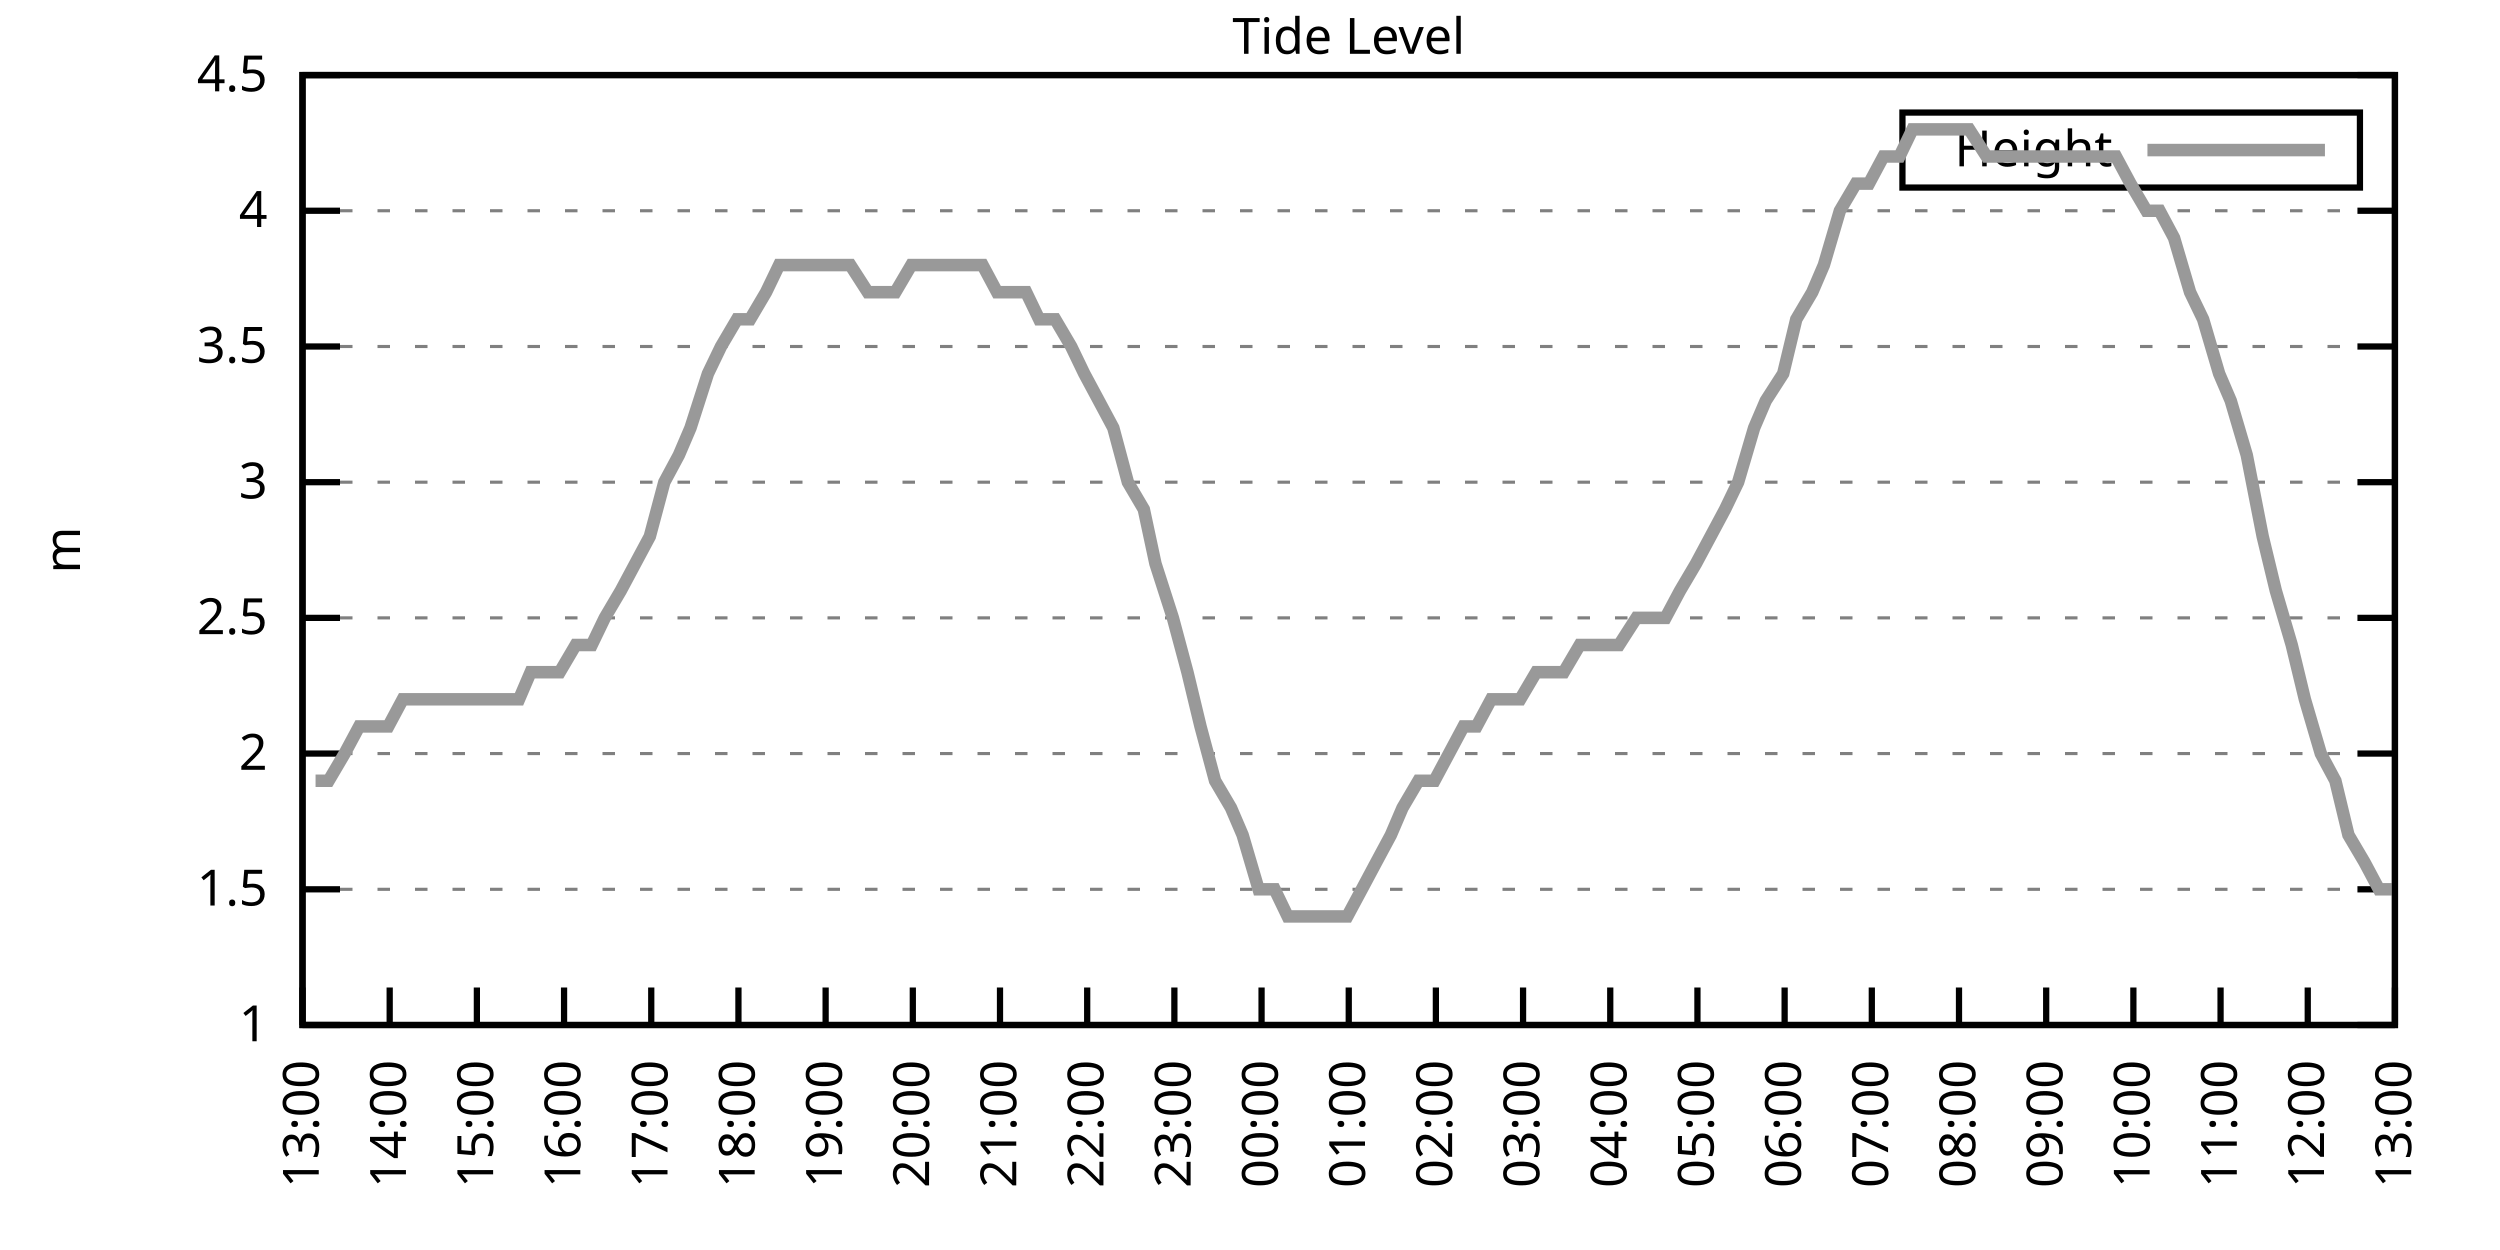
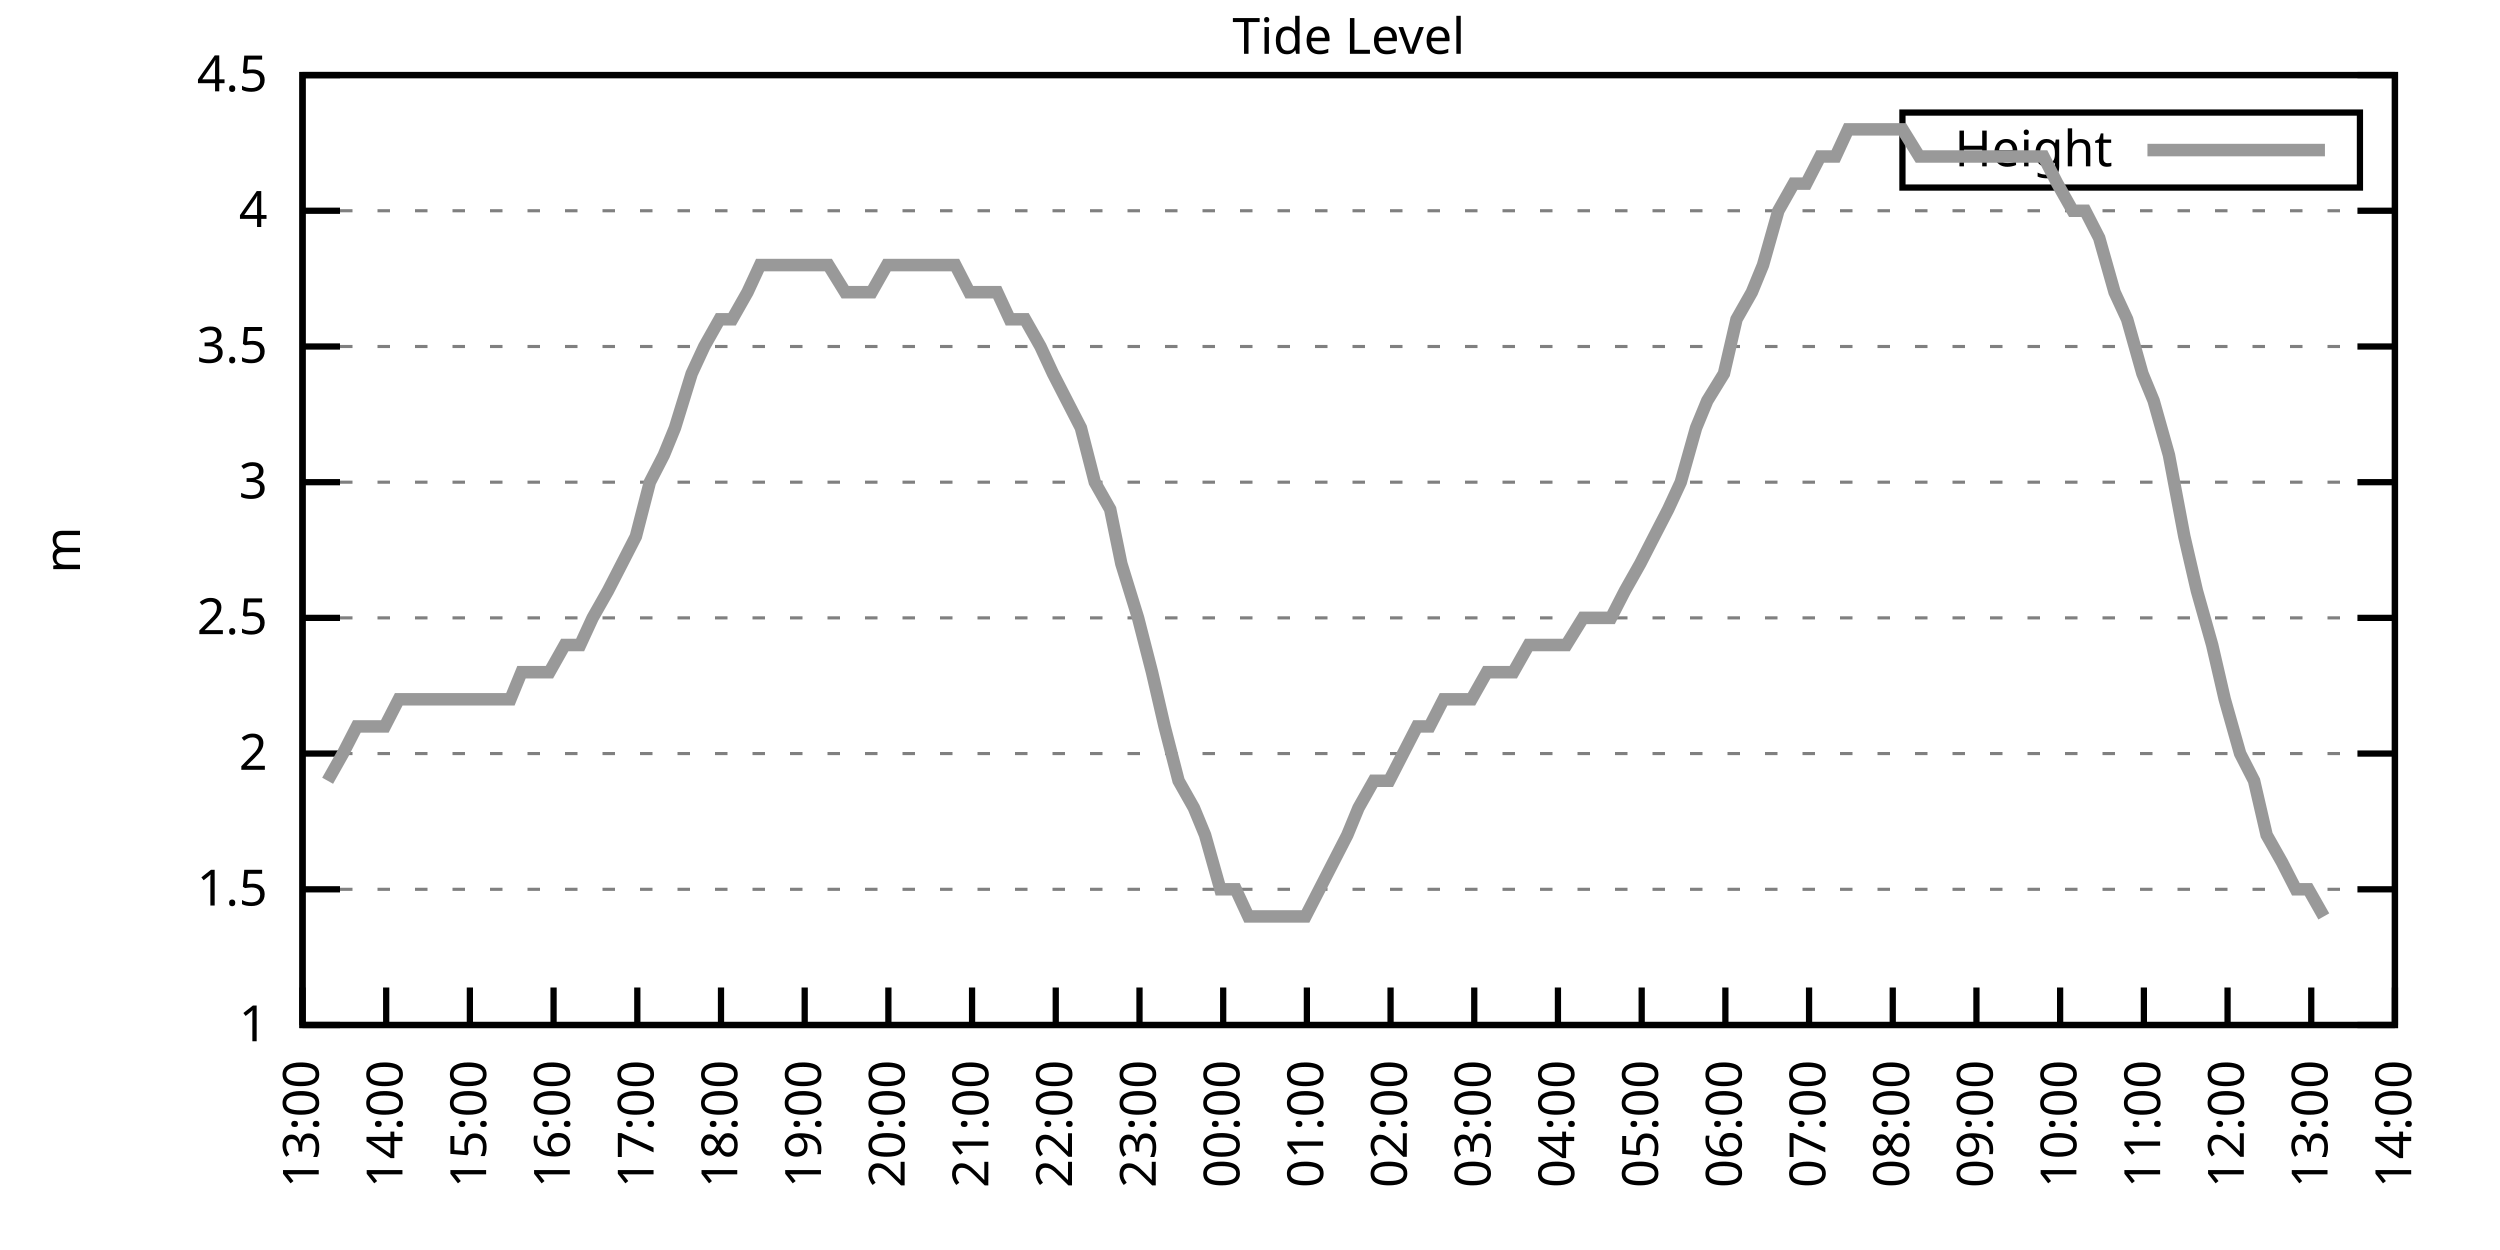
<svg xmlns="http://www.w3.org/2000/svg" xmlns:xlink="http://www.w3.org/1999/xlink" width="400" height="200" viewBox="0 0 400 200">
  <g id="gnuplot_canvas">
    <rect x="0" y="0" width="400" height="200" fill="none" />
    <defs>
      <circle id="gpDot" r="0.5" stroke-width="0.5" stroke="currentColor" />
      <path id="gpPt0" stroke-width="0.333" stroke="currentColor" d="M-1,0 h2 M0,-1 v2" />
      <path id="gpPt1" stroke-width="0.333" stroke="currentColor" d="M-1,-1 L1,1 M1,-1 L-1,1" />
      <path id="gpPt2" stroke-width="0.333" stroke="currentColor" d="M-1,0 L1,0 M0,-1 L0,1 M-1,-1 L1,1 M-1,1 L1,-1" />
      <rect id="gpPt3" stroke-width="0.333" stroke="currentColor" x="-1" y="-1" width="2" height="2" />
      <rect id="gpPt4" stroke-width="0.333" stroke="currentColor" fill="currentColor" x="-1" y="-1" width="2" height="2" />
      <circle id="gpPt5" stroke-width="0.333" stroke="currentColor" cx="0" cy="0" r="1" />
      <use xlink:href="#gpPt5" id="gpPt6" fill="currentColor" stroke="none" />
      <path id="gpPt7" stroke-width="0.333" stroke="currentColor" d="M0,-1.33 L-1.33,0.67 L1.33,0.67 z" />
      <use xlink:href="#gpPt7" id="gpPt8" fill="currentColor" stroke="none" />
      <use xlink:href="#gpPt7" id="gpPt9" stroke="currentColor" transform="rotate(180)" />
      <use xlink:href="#gpPt9" id="gpPt10" fill="currentColor" stroke="none" />
      <use xlink:href="#gpPt3" id="gpPt11" stroke="currentColor" transform="rotate(45)" />
      <use xlink:href="#gpPt11" id="gpPt12" fill="currentColor" stroke="none" />
      <path id="gpPt13" stroke-width="0.333" stroke="currentColor" d="M0,1.330 L1.265,0.411 L0.782,-1.067 L-0.782,-1.076 L-1.265,0.411 z" />
      <use xlink:href="#gpPt13" id="gpPt14" fill="currentColor" stroke="none" />
      <filter id="textbox" filterUnits="objectBoundingBox" x="0" y="0" height="1" width="1">
        <feFlood flood-color="white" flood-opacity="1" result="bgnd" />
        <feComposite in="SourceGraphic" in2="bgnd" operator="atop" />
      </filter>
      <filter id="greybox" filterUnits="objectBoundingBox" x="0" y="0" height="1" width="1">
        <feFlood flood-color="lightgrey" flood-opacity="1" result="grey" />
        <feComposite in="SourceGraphic" in2="grey" operator="atop" />
      </filter>
    </defs>
    <g fill="none" color="white" stroke="currentColor" stroke-width="1.00" stroke-linecap="butt" stroke-linejoin="miter">
</g>
    <g fill="none" color="black" stroke="currentColor" stroke-width="1.00" stroke-linecap="butt" stroke-linejoin="miter">
      <g stroke="none" shape-rendering="crispEdges">
        <polygon fill="rgb(255, 255, 255)" points="48.40,164.00 383.18,164.00 383.18,12.02 48.40,12.02 " />
      </g>
    </g>
    <g fill="none" color="black" stroke="currentColor" stroke-width="1.00" stroke-linecap="butt" stroke-linejoin="miter">
</g>
    <g fill="none" color="black" stroke="black" stroke-width="0.50" stroke-linecap="butt" stroke-linejoin="miter">
</g>
    <g fill="none" color="gray" stroke="currentColor" stroke-width="0.50" stroke-linecap="butt" stroke-linejoin="miter">
      <path stroke="gray" stroke-dasharray="2,4" class="gridline" d="M48.40,164.00 L383.19,164.00  " />
    </g>
    <g fill="none" color="gray" stroke="gray" stroke-width="1.00" stroke-linecap="butt" stroke-linejoin="miter">
</g>
    <g fill="none" color="black" stroke="currentColor" stroke-width="1.00" stroke-linecap="butt" stroke-linejoin="miter">
      <path stroke="black" d="M48.40,164.00 L54.40,164.00 M383.19,164.00 L377.19,164.00  " />
      <g transform="translate(42.80,166.60)" stroke="none" fill="black" font-family="Sans" font-size="8.00" text-anchor="end">
        <text>
          <tspan font-family="Sans"> 1</tspan>
        </text>
      </g>
    </g>
    <g fill="none" color="black" stroke="currentColor" stroke-width="1.00" stroke-linecap="butt" stroke-linejoin="miter">
</g>
    <g fill="none" color="black" stroke="black" stroke-width="0.50" stroke-linecap="butt" stroke-linejoin="miter">
</g>
    <g fill="none" color="gray" stroke="currentColor" stroke-width="0.50" stroke-linecap="butt" stroke-linejoin="miter">
      <path stroke="gray" stroke-dasharray="2,4" class="gridline" d="M48.40,142.29 L383.19,142.29  " />
    </g>
    <g fill="none" color="gray" stroke="gray" stroke-width="1.00" stroke-linecap="butt" stroke-linejoin="miter">
</g>
    <g fill="none" color="black" stroke="currentColor" stroke-width="1.00" stroke-linecap="butt" stroke-linejoin="miter">
      <path stroke="black" d="M48.40,142.29 L54.40,142.29 M383.19,142.29 L377.19,142.29  " />
      <g transform="translate(42.80,144.89)" stroke="none" fill="black" font-family="Sans" font-size="8.00" text-anchor="end">
        <text>
          <tspan font-family="Sans"> 1.5</tspan>
        </text>
      </g>
    </g>
    <g fill="none" color="black" stroke="currentColor" stroke-width="1.00" stroke-linecap="butt" stroke-linejoin="miter">
</g>
    <g fill="none" color="black" stroke="black" stroke-width="0.50" stroke-linecap="butt" stroke-linejoin="miter">
</g>
    <g fill="none" color="gray" stroke="currentColor" stroke-width="0.50" stroke-linecap="butt" stroke-linejoin="miter">
      <path stroke="gray" stroke-dasharray="2,4" class="gridline" d="M48.40,120.57 L383.19,120.57  " />
    </g>
    <g fill="none" color="gray" stroke="gray" stroke-width="1.00" stroke-linecap="butt" stroke-linejoin="miter">
</g>
    <g fill="none" color="black" stroke="currentColor" stroke-width="1.00" stroke-linecap="butt" stroke-linejoin="miter">
      <path stroke="black" d="M48.40,120.57 L54.40,120.57 M383.19,120.57 L377.19,120.57  " />
      <g transform="translate(42.80,123.17)" stroke="none" fill="black" font-family="Sans" font-size="8.00" text-anchor="end">
        <text>
          <tspan font-family="Sans"> 2</tspan>
        </text>
      </g>
    </g>
    <g fill="none" color="black" stroke="currentColor" stroke-width="1.00" stroke-linecap="butt" stroke-linejoin="miter">
</g>
    <g fill="none" color="black" stroke="black" stroke-width="0.50" stroke-linecap="butt" stroke-linejoin="miter">
</g>
    <g fill="none" color="gray" stroke="currentColor" stroke-width="0.50" stroke-linecap="butt" stroke-linejoin="miter">
      <path stroke="gray" stroke-dasharray="2,4" class="gridline" d="M48.40,98.86 L383.19,98.86  " />
    </g>
    <g fill="none" color="gray" stroke="gray" stroke-width="1.00" stroke-linecap="butt" stroke-linejoin="miter">
</g>
    <g fill="none" color="black" stroke="currentColor" stroke-width="1.00" stroke-linecap="butt" stroke-linejoin="miter">
      <path stroke="black" d="M48.40,98.86 L54.40,98.86 M383.19,98.86 L377.19,98.86  " />
      <g transform="translate(42.80,101.46)" stroke="none" fill="black" font-family="Sans" font-size="8.00" text-anchor="end">
        <text>
          <tspan font-family="Sans"> 2.5</tspan>
        </text>
      </g>
    </g>
    <g fill="none" color="black" stroke="currentColor" stroke-width="1.00" stroke-linecap="butt" stroke-linejoin="miter">
</g>
    <g fill="none" color="black" stroke="black" stroke-width="0.50" stroke-linecap="butt" stroke-linejoin="miter">
</g>
    <g fill="none" color="gray" stroke="currentColor" stroke-width="0.50" stroke-linecap="butt" stroke-linejoin="miter">
      <path stroke="gray" stroke-dasharray="2,4" class="gridline" d="M48.40,77.15 L383.19,77.15  " />
    </g>
    <g fill="none" color="gray" stroke="gray" stroke-width="1.00" stroke-linecap="butt" stroke-linejoin="miter">
</g>
    <g fill="none" color="black" stroke="currentColor" stroke-width="1.00" stroke-linecap="butt" stroke-linejoin="miter">
      <path stroke="black" d="M48.40,77.15 L54.40,77.15 M383.19,77.15 L377.19,77.15  " />
      <g transform="translate(42.80,79.75)" stroke="none" fill="black" font-family="Sans" font-size="8.00" text-anchor="end">
        <text>
          <tspan font-family="Sans"> 3</tspan>
        </text>
      </g>
    </g>
    <g fill="none" color="black" stroke="currentColor" stroke-width="1.00" stroke-linecap="butt" stroke-linejoin="miter">
</g>
    <g fill="none" color="black" stroke="black" stroke-width="0.50" stroke-linecap="butt" stroke-linejoin="miter">
</g>
    <g fill="none" color="gray" stroke="currentColor" stroke-width="0.50" stroke-linecap="butt" stroke-linejoin="miter">
      <path stroke="gray" stroke-dasharray="2,4" class="gridline" d="M48.40,55.44 L383.19,55.44  " />
    </g>
    <g fill="none" color="gray" stroke="gray" stroke-width="1.00" stroke-linecap="butt" stroke-linejoin="miter">
</g>
    <g fill="none" color="black" stroke="currentColor" stroke-width="1.00" stroke-linecap="butt" stroke-linejoin="miter">
      <path stroke="black" d="M48.40,55.44 L54.40,55.44 M383.19,55.44 L377.19,55.44  " />
      <g transform="translate(42.80,58.04)" stroke="none" fill="black" font-family="Sans" font-size="8.00" text-anchor="end">
        <text>
          <tspan font-family="Sans"> 3.5</tspan>
        </text>
      </g>
    </g>
    <g fill="none" color="black" stroke="currentColor" stroke-width="1.00" stroke-linecap="butt" stroke-linejoin="miter">
</g>
    <g fill="none" color="black" stroke="black" stroke-width="0.50" stroke-linecap="butt" stroke-linejoin="miter">
</g>
    <g fill="none" color="gray" stroke="currentColor" stroke-width="0.50" stroke-linecap="butt" stroke-linejoin="miter">
      <path stroke="gray" stroke-dasharray="2,4" class="gridline" d="M48.40,33.72 L383.19,33.72  " />
    </g>
    <g fill="none" color="gray" stroke="gray" stroke-width="1.00" stroke-linecap="butt" stroke-linejoin="miter">
</g>
    <g fill="none" color="black" stroke="currentColor" stroke-width="1.00" stroke-linecap="butt" stroke-linejoin="miter">
      <path stroke="black" d="M48.40,33.72 L54.40,33.72 M383.19,33.72 L377.19,33.72  " />
      <g transform="translate(42.80,36.32)" stroke="none" fill="black" font-family="Sans" font-size="8.00" text-anchor="end">
        <text>
          <tspan font-family="Sans"> 4</tspan>
        </text>
      </g>
    </g>
    <g fill="none" color="black" stroke="currentColor" stroke-width="1.00" stroke-linecap="butt" stroke-linejoin="miter">
</g>
    <g fill="none" color="black" stroke="black" stroke-width="0.50" stroke-linecap="butt" stroke-linejoin="miter">
</g>
    <g fill="none" color="gray" stroke="currentColor" stroke-width="0.50" stroke-linecap="butt" stroke-linejoin="miter">
      <path stroke="gray" stroke-dasharray="2,4" class="gridline" d="M48.40,12.01 L383.19,12.01  " />
    </g>
    <g fill="none" color="gray" stroke="gray" stroke-width="1.00" stroke-linecap="butt" stroke-linejoin="miter">
</g>
    <g fill="none" color="black" stroke="currentColor" stroke-width="1.00" stroke-linecap="butt" stroke-linejoin="miter">
      <path stroke="black" d="M48.40,12.01 L54.40,12.01 M383.19,12.01 L377.19,12.01  " />
      <g transform="translate(42.80,14.61)" stroke="none" fill="black" font-family="Sans" font-size="8.00" text-anchor="end">
        <text>
          <tspan font-family="Sans"> 4.5</tspan>
        </text>
      </g>
    </g>
    <g fill="none" color="black" stroke="currentColor" stroke-width="1.00" stroke-linecap="butt" stroke-linejoin="miter">
      <path stroke="black" d="M48.40,164.00 L48.40,158.00  " />
      <g transform="translate(51.00,169.60) rotate(270.00)" stroke="none" fill="black" font-family="Sans" font-size="8.00" text-anchor="end">
        <text>
          <tspan font-family="Sans">13:00</tspan>
        </text>
      </g>
    </g>
    <g fill="none" color="black" stroke="currentColor" stroke-width="1.00" stroke-linecap="butt" stroke-linejoin="miter">
-       <path stroke="black" d="M62.35,164.00 L62.35,158.00  " />
-       <g transform="translate(64.95,169.60) rotate(270.00)" stroke="none" fill="black" font-family="Sans" font-size="8.00" text-anchor="end">
+       <path stroke="black" d="M61.79,164.00 L61.79,158.00  " />
+       <g transform="translate(64.39,169.60) rotate(270.00)" stroke="none" fill="black" font-family="Sans" font-size="8.00" text-anchor="end">
        <text>
          <tspan font-family="Sans">14:00</tspan>
        </text>
      </g>
    </g>
    <g fill="none" color="black" stroke="currentColor" stroke-width="1.00" stroke-linecap="butt" stroke-linejoin="miter">
-       <path stroke="black" d="M76.30,164.00 L76.30,158.00  " />
-       <g transform="translate(78.90,169.60) rotate(270.00)" stroke="none" fill="black" font-family="Sans" font-size="8.00" text-anchor="end">
+       <path stroke="black" d="M75.18,164.00 L75.18,158.00  " />
+       <g transform="translate(77.78,169.60) rotate(270.00)" stroke="none" fill="black" font-family="Sans" font-size="8.00" text-anchor="end">
        <text>
          <tspan font-family="Sans">15:00</tspan>
        </text>
      </g>
    </g>
    <g fill="none" color="black" stroke="currentColor" stroke-width="1.00" stroke-linecap="butt" stroke-linejoin="miter">
-       <path stroke="black" d="M90.25,164.00 L90.25,158.00  " />
-       <g transform="translate(92.85,169.60) rotate(270.00)" stroke="none" fill="black" font-family="Sans" font-size="8.00" text-anchor="end">
+       <path stroke="black" d="M88.57,164.00 L88.57,158.00  " />
+       <g transform="translate(91.17,169.60) rotate(270.00)" stroke="none" fill="black" font-family="Sans" font-size="8.00" text-anchor="end">
        <text>
          <tspan font-family="Sans">16:00</tspan>
        </text>
      </g>
    </g>
    <g fill="none" color="black" stroke="currentColor" stroke-width="1.00" stroke-linecap="butt" stroke-linejoin="miter">
-       <path stroke="black" d="M104.20,164.00 L104.20,158.00  " />
-       <g transform="translate(106.80,169.60) rotate(270.00)" stroke="none" fill="black" font-family="Sans" font-size="8.00" text-anchor="end">
+       <path stroke="black" d="M101.97,164.00 L101.97,158.00  " />
+       <g transform="translate(104.57,169.60) rotate(270.00)" stroke="none" fill="black" font-family="Sans" font-size="8.00" text-anchor="end">
        <text>
          <tspan font-family="Sans">17:00</tspan>
        </text>
      </g>
    </g>
    <g fill="none" color="black" stroke="currentColor" stroke-width="1.00" stroke-linecap="butt" stroke-linejoin="miter">
-       <path stroke="black" d="M118.15,164.00 L118.15,158.00  " />
-       <g transform="translate(120.75,169.60) rotate(270.00)" stroke="none" fill="black" font-family="Sans" font-size="8.00" text-anchor="end">
+       <path stroke="black" d="M115.36,164.00 L115.36,158.00  " />
+       <g transform="translate(117.96,169.60) rotate(270.00)" stroke="none" fill="black" font-family="Sans" font-size="8.00" text-anchor="end">
        <text>
          <tspan font-family="Sans">18:00</tspan>
        </text>
      </g>
    </g>
    <g fill="none" color="black" stroke="currentColor" stroke-width="1.00" stroke-linecap="butt" stroke-linejoin="miter">
-       <path stroke="black" d="M132.10,164.00 L132.10,158.00  " />
-       <g transform="translate(134.70,169.60) rotate(270.00)" stroke="none" fill="black" font-family="Sans" font-size="8.00" text-anchor="end">
+       <path stroke="black" d="M128.75,164.00 L128.75,158.00  " />
+       <g transform="translate(131.35,169.60) rotate(270.00)" stroke="none" fill="black" font-family="Sans" font-size="8.00" text-anchor="end">
        <text>
          <tspan font-family="Sans">19:00</tspan>
        </text>
      </g>
    </g>
    <g fill="none" color="black" stroke="currentColor" stroke-width="1.00" stroke-linecap="butt" stroke-linejoin="miter">
-       <path stroke="black" d="M146.05,164.00 L146.05,158.00  " />
-       <g transform="translate(148.65,169.60) rotate(270.00)" stroke="none" fill="black" font-family="Sans" font-size="8.00" text-anchor="end">
+       <path stroke="black" d="M142.14,164.00 L142.14,158.00  " />
+       <g transform="translate(144.74,169.60) rotate(270.00)" stroke="none" fill="black" font-family="Sans" font-size="8.00" text-anchor="end">
        <text>
          <tspan font-family="Sans">20:00</tspan>
        </text>
      </g>
    </g>
    <g fill="none" color="black" stroke="currentColor" stroke-width="1.00" stroke-linecap="butt" stroke-linejoin="miter">
-       <path stroke="black" d="M160.00,164.00 L160.00,158.00  " />
-       <g transform="translate(162.60,169.60) rotate(270.00)" stroke="none" fill="black" font-family="Sans" font-size="8.00" text-anchor="end">
+       <path stroke="black" d="M155.53,164.00 L155.53,158.00  " />
+       <g transform="translate(158.13,169.60) rotate(270.00)" stroke="none" fill="black" font-family="Sans" font-size="8.00" text-anchor="end">
        <text>
          <tspan font-family="Sans">21:00</tspan>
        </text>
      </g>
    </g>
    <g fill="none" color="black" stroke="currentColor" stroke-width="1.00" stroke-linecap="butt" stroke-linejoin="miter">
-       <path stroke="black" d="M173.95,164.00 L173.95,158.00  " />
-       <g transform="translate(176.55,169.60) rotate(270.00)" stroke="none" fill="black" font-family="Sans" font-size="8.00" text-anchor="end">
+       <path stroke="black" d="M168.92,164.00 L168.92,158.00  " />
+       <g transform="translate(171.52,169.60) rotate(270.00)" stroke="none" fill="black" font-family="Sans" font-size="8.00" text-anchor="end">
        <text>
          <tspan font-family="Sans">22:00</tspan>
        </text>
      </g>
    </g>
    <g fill="none" color="black" stroke="currentColor" stroke-width="1.00" stroke-linecap="butt" stroke-linejoin="miter">
-       <path stroke="black" d="M187.90,164.00 L187.90,158.00  " />
-       <g transform="translate(190.50,169.60) rotate(270.00)" stroke="none" fill="black" font-family="Sans" font-size="8.00" text-anchor="end">
+       <path stroke="black" d="M182.32,164.00 L182.32,158.00  " />
+       <g transform="translate(184.92,169.60) rotate(270.00)" stroke="none" fill="black" font-family="Sans" font-size="8.00" text-anchor="end">
        <text>
          <tspan font-family="Sans">23:00</tspan>
        </text>
      </g>
    </g>
    <g fill="none" color="black" stroke="currentColor" stroke-width="1.00" stroke-linecap="butt" stroke-linejoin="miter">
-       <path stroke="black" d="M201.85,164.00 L201.85,158.00  " />
-       <g transform="translate(204.45,169.60) rotate(270.00)" stroke="none" fill="black" font-family="Sans" font-size="8.00" text-anchor="end">
+       <path stroke="black" d="M195.71,164.00 L195.71,158.00  " />
+       <g transform="translate(198.31,169.60) rotate(270.00)" stroke="none" fill="black" font-family="Sans" font-size="8.00" text-anchor="end">
        <text>
          <tspan font-family="Sans">00:00</tspan>
        </text>
      </g>
    </g>
    <g fill="none" color="black" stroke="currentColor" stroke-width="1.00" stroke-linecap="butt" stroke-linejoin="miter">
-       <path stroke="black" d="M215.80,164.00 L215.80,158.00  " />
-       <g transform="translate(218.40,169.60) rotate(270.00)" stroke="none" fill="black" font-family="Sans" font-size="8.00" text-anchor="end">
+       <path stroke="black" d="M209.10,164.00 L209.10,158.00  " />
+       <g transform="translate(211.70,169.60) rotate(270.00)" stroke="none" fill="black" font-family="Sans" font-size="8.00" text-anchor="end">
        <text>
          <tspan font-family="Sans">01:00</tspan>
        </text>
      </g>
    </g>
    <g fill="none" color="black" stroke="currentColor" stroke-width="1.00" stroke-linecap="butt" stroke-linejoin="miter">
-       <path stroke="black" d="M229.74,164.00 L229.74,158.00  " />
-       <g transform="translate(232.34,169.60) rotate(270.00)" stroke="none" fill="black" font-family="Sans" font-size="8.00" text-anchor="end">
+       <path stroke="black" d="M222.49,164.00 L222.49,158.00  " />
+       <g transform="translate(225.09,169.60) rotate(270.00)" stroke="none" fill="black" font-family="Sans" font-size="8.00" text-anchor="end">
        <text>
          <tspan font-family="Sans">02:00</tspan>
        </text>
      </g>
    </g>
    <g fill="none" color="black" stroke="currentColor" stroke-width="1.00" stroke-linecap="butt" stroke-linejoin="miter">
-       <path stroke="black" d="M243.69,164.00 L243.69,158.00  " />
-       <g transform="translate(246.29,169.60) rotate(270.00)" stroke="none" fill="black" font-family="Sans" font-size="8.00" text-anchor="end">
+       <path stroke="black" d="M235.88,164.00 L235.88,158.00  " />
+       <g transform="translate(238.48,169.60) rotate(270.00)" stroke="none" fill="black" font-family="Sans" font-size="8.00" text-anchor="end">
        <text>
          <tspan font-family="Sans">03:00</tspan>
        </text>
      </g>
    </g>
    <g fill="none" color="black" stroke="currentColor" stroke-width="1.00" stroke-linecap="butt" stroke-linejoin="miter">
-       <path stroke="black" d="M257.64,164.00 L257.64,158.00  " />
-       <g transform="translate(260.24,169.60) rotate(270.00)" stroke="none" fill="black" font-family="Sans" font-size="8.00" text-anchor="end">
+       <path stroke="black" d="M249.27,164.00 L249.27,158.00  " />
+       <g transform="translate(251.87,169.60) rotate(270.00)" stroke="none" fill="black" font-family="Sans" font-size="8.00" text-anchor="end">
        <text>
          <tspan font-family="Sans">04:00</tspan>
        </text>
      </g>
    </g>
    <g fill="none" color="black" stroke="currentColor" stroke-width="1.00" stroke-linecap="butt" stroke-linejoin="miter">
-       <path stroke="black" d="M271.59,164.00 L271.59,158.00  " />
-       <g transform="translate(274.19,169.60) rotate(270.00)" stroke="none" fill="black" font-family="Sans" font-size="8.00" text-anchor="end">
+       <path stroke="black" d="M262.67,164.00 L262.67,158.00  " />
+       <g transform="translate(265.27,169.60) rotate(270.00)" stroke="none" fill="black" font-family="Sans" font-size="8.00" text-anchor="end">
        <text>
          <tspan font-family="Sans">05:00</tspan>
        </text>
      </g>
    </g>
    <g fill="none" color="black" stroke="currentColor" stroke-width="1.00" stroke-linecap="butt" stroke-linejoin="miter">
-       <path stroke="black" d="M285.54,164.00 L285.54,158.00  " />
-       <g transform="translate(288.14,169.60) rotate(270.00)" stroke="none" fill="black" font-family="Sans" font-size="8.00" text-anchor="end">
+       <path stroke="black" d="M276.06,164.00 L276.06,158.00  " />
+       <g transform="translate(278.66,169.60) rotate(270.00)" stroke="none" fill="black" font-family="Sans" font-size="8.00" text-anchor="end">
        <text>
          <tspan font-family="Sans">06:00</tspan>
        </text>
      </g>
    </g>
    <g fill="none" color="black" stroke="currentColor" stroke-width="1.00" stroke-linecap="butt" stroke-linejoin="miter">
-       <path stroke="black" d="M299.49,164.00 L299.49,158.00  " />
-       <g transform="translate(302.09,169.60) rotate(270.00)" stroke="none" fill="black" font-family="Sans" font-size="8.00" text-anchor="end">
+       <path stroke="black" d="M289.45,164.00 L289.45,158.00  " />
+       <g transform="translate(292.05,169.60) rotate(270.00)" stroke="none" fill="black" font-family="Sans" font-size="8.00" text-anchor="end">
        <text>
          <tspan font-family="Sans">07:00</tspan>
        </text>
      </g>
    </g>
    <g fill="none" color="black" stroke="currentColor" stroke-width="1.00" stroke-linecap="butt" stroke-linejoin="miter">
-       <path stroke="black" d="M313.44,164.00 L313.44,158.00  " />
-       <g transform="translate(316.04,169.60) rotate(270.00)" stroke="none" fill="black" font-family="Sans" font-size="8.00" text-anchor="end">
+       <path stroke="black" d="M302.84,164.00 L302.84,158.00  " />
+       <g transform="translate(305.44,169.60) rotate(270.00)" stroke="none" fill="black" font-family="Sans" font-size="8.00" text-anchor="end">
        <text>
          <tspan font-family="Sans">08:00</tspan>
        </text>
      </g>
    </g>
    <g fill="none" color="black" stroke="currentColor" stroke-width="1.00" stroke-linecap="butt" stroke-linejoin="miter">
-       <path stroke="black" d="M327.39,164.00 L327.39,158.00  " />
-       <g transform="translate(329.99,169.60) rotate(270.00)" stroke="none" fill="black" font-family="Sans" font-size="8.00" text-anchor="end">
+       <path stroke="black" d="M316.23,164.00 L316.23,158.00  " />
+       <g transform="translate(318.83,169.60) rotate(270.00)" stroke="none" fill="black" font-family="Sans" font-size="8.00" text-anchor="end">
        <text>
          <tspan font-family="Sans">09:00</tspan>
        </text>
      </g>
    </g>
    <g fill="none" color="black" stroke="currentColor" stroke-width="1.00" stroke-linecap="butt" stroke-linejoin="miter">
-       <path stroke="black" d="M341.34,164.00 L341.34,158.00  " />
-       <g transform="translate(343.94,169.60) rotate(270.00)" stroke="none" fill="black" font-family="Sans" font-size="8.00" text-anchor="end">
+       <path stroke="black" d="M329.62,164.00 L329.62,158.00  " />
+       <g transform="translate(332.22,169.60) rotate(270.00)" stroke="none" fill="black" font-family="Sans" font-size="8.00" text-anchor="end">
        <text>
          <tspan font-family="Sans">10:00</tspan>
        </text>
      </g>
    </g>
    <g fill="none" color="black" stroke="currentColor" stroke-width="1.00" stroke-linecap="butt" stroke-linejoin="miter">
-       <path stroke="black" d="M355.29,164.00 L355.29,158.00  " />
-       <g transform="translate(357.89,169.60) rotate(270.00)" stroke="none" fill="black" font-family="Sans" font-size="8.00" text-anchor="end">
+       <path stroke="black" d="M343.02,164.00 L343.02,158.00  " />
+       <g transform="translate(345.62,169.60) rotate(270.00)" stroke="none" fill="black" font-family="Sans" font-size="8.00" text-anchor="end">
        <text>
          <tspan font-family="Sans">11:00</tspan>
        </text>
      </g>
    </g>
    <g fill="none" color="black" stroke="currentColor" stroke-width="1.00" stroke-linecap="butt" stroke-linejoin="miter">
-       <path stroke="black" d="M369.24,164.00 L369.24,158.00  " />
-       <g transform="translate(371.84,169.60) rotate(270.00)" stroke="none" fill="black" font-family="Sans" font-size="8.00" text-anchor="end">
+       <path stroke="black" d="M356.41,164.00 L356.41,158.00  " />
+       <g transform="translate(359.01,169.60) rotate(270.00)" stroke="none" fill="black" font-family="Sans" font-size="8.00" text-anchor="end">
        <text>
          <tspan font-family="Sans">12:00</tspan>
+         </text>
+       </g>
+     </g>
+     <g fill="none" color="black" stroke="currentColor" stroke-width="1.00" stroke-linecap="butt" stroke-linejoin="miter">
+       <path stroke="black" d="M369.80,164.00 L369.80,158.00  " />
+       <g transform="translate(372.40,169.60) rotate(270.00)" stroke="none" fill="black" font-family="Sans" font-size="8.00" text-anchor="end">
+         <text>
+           <tspan font-family="Sans">13:00</tspan>
        </text>
      </g>
    </g>
    <g fill="none" color="black" stroke="currentColor" stroke-width="1.00" stroke-linecap="butt" stroke-linejoin="miter">
      <path stroke="black" d="M383.19,164.00 L383.19,158.00  " />
      <g transform="translate(385.79,169.60) rotate(270.00)" stroke="none" fill="black" font-family="Sans" font-size="8.00" text-anchor="end">
        <text>
-           <tspan font-family="Sans">13:00</tspan>
+           <tspan font-family="Sans">14:00</tspan>
        </text>
      </g>
    </g>
    <g fill="none" color="black" stroke="currentColor" stroke-width="1.00" stroke-linecap="butt" stroke-linejoin="miter">
</g>
    <g fill="none" color="black" stroke="currentColor" stroke-width="1.00" stroke-linecap="butt" stroke-linejoin="miter">
      <path stroke="black" d="M48.40,12.01 L48.40,164.00 L383.19,164.00 L383.19,12.01 L48.40,12.01 Z  " />
    </g>
    <g fill="none" color="black" stroke="currentColor" stroke-width="1.00" stroke-linecap="butt" stroke-linejoin="miter">
</g>
    <g fill="none" color="black" stroke="currentColor" stroke-width="1.00" stroke-linecap="butt" stroke-linejoin="miter">
      <path stroke="black" d="M304.39,30.01 L304.39,18.01 L377.59,18.01 L377.59,30.01 L304.39,30.01 Z  " />
    </g>
    <g id="Tide_level_plot_1">
      <g fill="none" color="white" stroke="black" stroke-width="2.00" stroke-linecap="butt" stroke-linejoin="miter">
</g>
      <g fill="none" color="black" stroke="currentColor" stroke-width="2.00" stroke-linecap="butt" stroke-linejoin="miter">
        <g transform="translate(337.99,26.61)" stroke="none" fill="black" font-family="Sans" font-size="8.00" text-anchor="end">
          <text>
            <tspan font-family="Sans">Height</tspan>
          </text>
        </g>
      </g>
      <g fill="none" color="black" stroke="currentColor" stroke-width="2.00" stroke-linecap="butt" stroke-linejoin="miter">
-         <path stroke="rgb(153, 153, 153)" d="M343.59,24.01 L371.99,24.01 M50.49,124.92 L52.58,124.92 L55.14,120.57 L57.47,116.23 L59.33,116.23 L62.12,116.23   L64.44,111.89 L66.77,111.89 L68.86,111.89 L71.42,111.89 L73.51,111.89 L75.83,111.89 L78.39,111.89 L80.48,111.89   L83.04,111.89 L84.90,107.55 L87.69,107.55 L89.55,107.55 L92.11,103.20 L94.67,103.20 L96.76,98.86 L99.32,94.52   L101.64,90.18 L103.97,85.83 L106.29,77.15 L108.62,72.81 L110.48,68.46 L113.27,59.78 L115.36,55.44 L117.92,51.09   L120.01,51.09 L122.57,46.75 L124.66,42.41 L126.98,42.41 L129.31,42.41 L131.87,42.41 L134.19,42.41 L136.05,42.41   L138.84,46.75 L141.16,46.75 L143.26,46.75 L145.81,42.41 L147.67,42.41 L150.46,42.41 L152.56,42.41 L155.11,42.41   L157.21,42.41 L159.53,46.75 L161.86,46.75 L164.18,46.75 L166.27,51.09 L168.83,51.09 L171.39,55.44 L173.48,59.78   L175.81,64.12 L178.13,68.46 L180.46,77.15 L183.01,81.49 L184.87,90.18 L187.66,98.86 L189.99,107.55 L192.08,116.23   L194.41,124.92 L196.96,129.26 L198.82,133.60 L201.38,142.29 L203.94,142.29 L206.03,146.63 L208.12,146.63 L210.91,146.63   L213.24,146.63 L215.56,146.63 L217.89,142.29 L220.21,137.94 L222.54,133.60 L224.40,129.26 L226.95,124.92 L229.51,124.92   L231.84,120.57 L234.16,116.23 L236.25,116.23 L238.58,111.89 L240.90,111.89 L243.23,111.89 L245.79,107.55 L247.88,107.55   L250.20,107.55 L252.76,103.20 L254.85,103.20 L257.18,103.20 L259.04,103.20 L261.83,98.86 L264.39,98.86 L266.48,98.86   L268.80,94.52 L271.36,90.18 L273.69,85.83 L276.01,81.49 L278.10,77.15 L280.66,68.46 L282.52,64.12 L285.31,59.78   L287.40,51.09 L289.96,46.75 L291.82,42.41 L294.38,33.72 L296.94,29.38 L299.03,29.38 L301.35,25.04 L303.91,25.04   L306.00,20.70 L308.56,20.70 L310.88,20.70 L312.98,20.70 L315.07,20.70 L317.86,25.04 L319.95,25.04 L322.28,25.04   L324.60,25.04 L327.16,25.04 L329.48,25.04 L331.58,25.04 L334.13,25.04 L336.23,25.04 L338.55,25.04 L340.88,29.38   L343.43,33.72 L345.53,33.72 L347.85,38.07 L350.41,46.75 L352.50,51.09 L355.06,59.78 L356.92,64.12 L359.48,72.81   L362.03,85.83 L364.13,94.52 L366.68,103.20 L368.78,111.89 L371.33,120.57 L373.66,124.92 L375.75,133.60 L378.31,137.94   L380.63,142.29 L382.73,142.29  " />
+         <path stroke="rgb(153, 153, 153)" d="M343.59,24.01 L371.99,24.01 M52.42,124.92 L54.87,120.57 L57.10,116.23 L58.89,116.23 L61.57,116.23 L63.80,111.89   L66.03,111.89 L68.04,111.89 L70.50,111.89 L72.50,111.89 L74.74,111.89 L77.19,111.89 L79.20,111.89 L81.66,111.89   L83.44,107.55 L86.12,107.55 L87.91,107.55 L90.36,103.20 L92.82,103.20 L94.82,98.86 L97.28,94.52 L99.51,90.18   L101.74,85.83 L103.98,77.15 L106.21,72.81 L107.99,68.46 L110.67,59.78 L112.68,55.44 L115.13,51.09 L117.14,51.09   L119.60,46.75 L121.61,42.41 L123.84,42.41 L126.07,42.41 L128.53,42.41 L130.76,42.41 L132.54,42.41 L135.22,46.75   L137.45,46.75 L139.46,46.75 L141.92,42.41 L143.70,42.41 L146.38,42.41 L148.39,42.41 L150.85,42.41 L152.85,42.41   L155.09,46.75 L157.32,46.75 L159.55,46.75 L161.56,51.09 L164.01,51.09 L166.47,55.44 L168.48,59.78 L170.71,64.12   L172.94,68.46 L175.17,77.15 L177.63,81.49 L179.41,90.18 L182.09,98.86 L184.32,107.55 L186.33,116.23 L188.57,124.92   L191.02,129.26 L192.81,133.60 L195.26,142.29 L197.72,142.29 L199.73,146.63 L201.73,146.63 L204.41,146.63 L206.64,146.63   L208.88,146.63 L211.11,142.29 L213.34,137.94 L215.57,133.60 L217.36,129.26 L219.81,124.92 L222.27,124.92 L224.50,120.57   L226.73,116.23 L228.74,116.23 L230.97,111.89 L233.20,111.89 L235.44,111.89 L237.89,107.55 L239.90,107.55 L242.13,107.55   L244.59,103.20 L246.60,103.20 L248.83,103.20 L250.61,103.20 L253.29,98.86 L255.75,98.86 L257.76,98.86 L259.99,94.52   L262.44,90.18 L264.67,85.83 L266.91,81.49 L268.92,77.15 L271.37,68.46 L273.16,64.12 L275.83,59.78 L277.84,51.09   L280.30,46.75 L282.08,42.41 L284.54,33.72 L286.99,29.38 L289.00,29.38 L291.23,25.04 L293.69,25.04 L295.70,20.70   L298.15,20.70 L300.39,20.70 L302.39,20.70 L304.40,20.70 L307.08,25.04 L309.09,25.04 L311.32,25.04 L313.55,25.04   L316.01,25.04 L318.24,25.04 L320.25,25.04 L322.70,25.04 L324.71,25.04 L326.95,25.04 L329.18,29.38 L331.63,33.72   L333.64,33.72 L335.87,38.07 L338.33,46.75 L340.34,51.09 L342.79,59.78 L344.58,64.12 L347.03,72.81 L349.49,85.83   L351.50,94.52 L353.95,103.20 L355.96,111.89 L358.42,120.57 L360.65,124.92 L362.66,133.60 L365.11,137.94 L367.34,142.29   L369.35,142.29 L371.81,146.63  " />
      </g>
    </g>
    <g fill="none" color="black" stroke="currentColor" stroke-width="2.00" stroke-linecap="butt" stroke-linejoin="miter">
</g>
    <g fill="none" color="black" stroke="black" stroke-width="1.00" stroke-linecap="butt" stroke-linejoin="miter">
</g>
    <g fill="none" color="black" stroke="currentColor" stroke-width="1.00" stroke-linecap="butt" stroke-linejoin="miter">
      <path stroke="black" d="M48.40,12.01 L48.40,164.00 L383.19,164.00 L383.19,12.01 L48.40,12.01 Z  " />
      <g transform="translate(12.80,88.01) rotate(270.00)" stroke="none" fill="black" font-family="Sans" font-size="8.00" text-anchor="middle">
        <text>
          <tspan font-family="Sans">m</tspan>
        </text>
      </g>
    </g>
    <g fill="none" color="black" stroke="currentColor" stroke-width="1.00" stroke-linecap="butt" stroke-linejoin="miter">
</g>
    <g fill="none" color="black" stroke="currentColor" stroke-width="1.00" stroke-linecap="butt" stroke-linejoin="miter">
      <g transform="translate(215.79,8.61)" stroke="none" fill="black" font-family="Sans" font-size="8.00" text-anchor="middle">
        <text>
          <tspan font-family="Sans">Tide Level</tspan>
        </text>
      </g>
    </g>
    <g fill="none" color="black" stroke="currentColor" stroke-width="1.00" stroke-linecap="butt" stroke-linejoin="miter">
</g>
  </g>
</svg>
